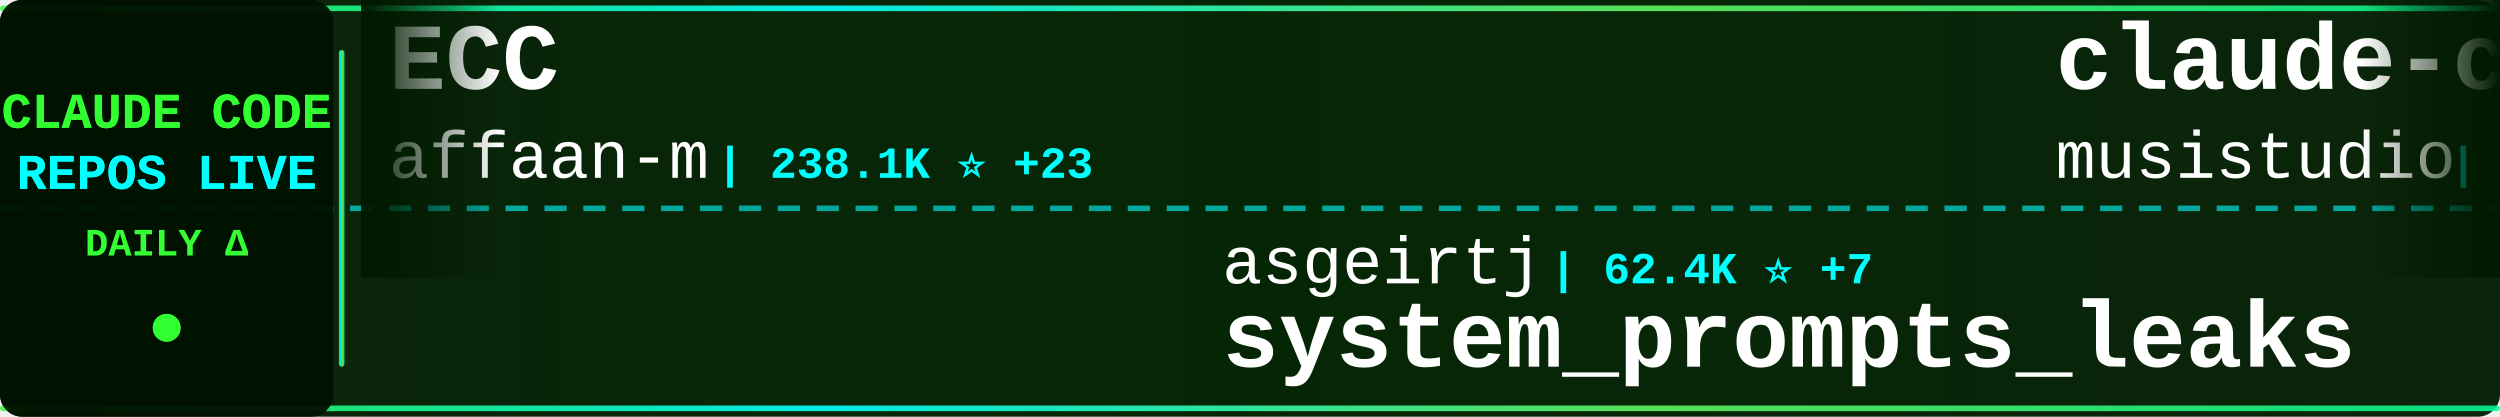
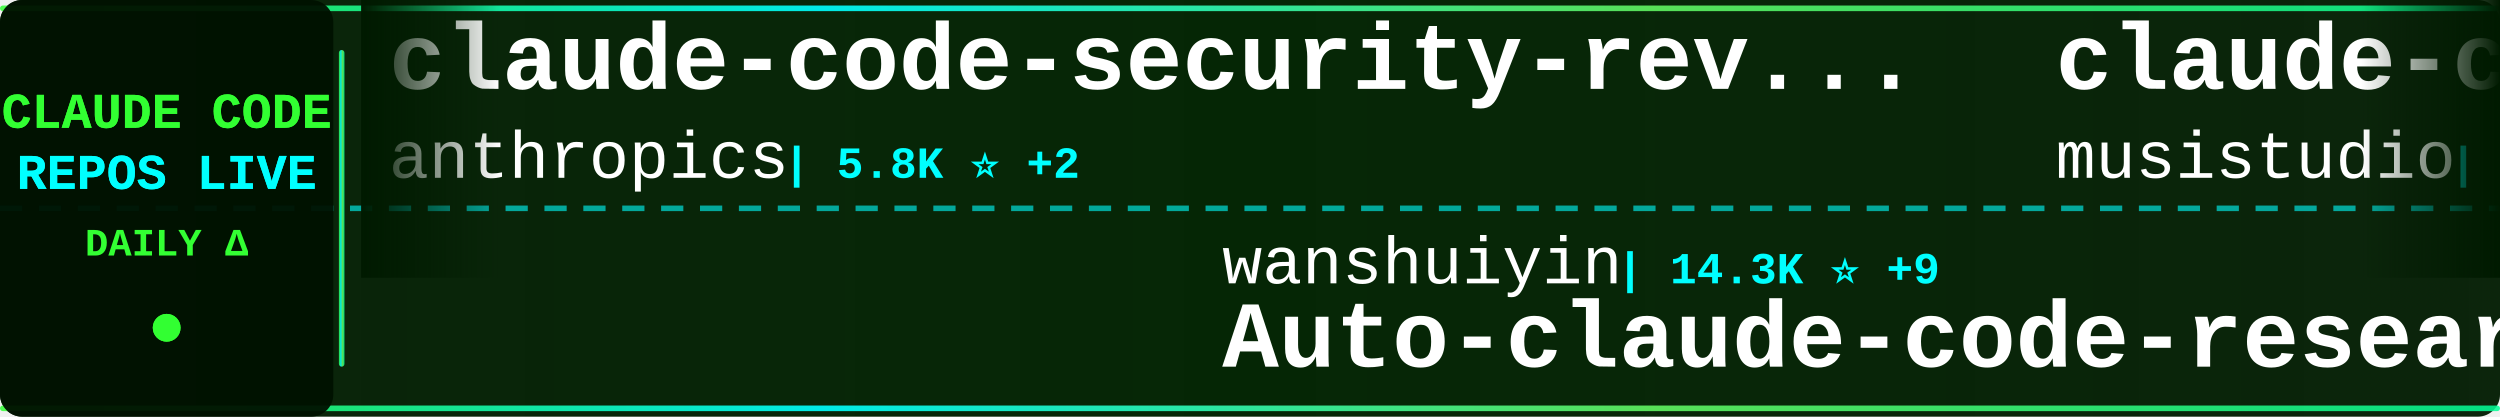
<svg xmlns="http://www.w3.org/2000/svg" width="900" height="150">
  <defs>
    <linearGradient id="tickerBg" x1="0%" y1="0%" x2="100%" y2="0%">
      <stop offset="0%" style="stop-color:#001a00;stop-opacity:0.95" />
      <stop offset="50%" style="stop-color:#002200;stop-opacity:0.98" />
      <stop offset="100%" style="stop-color:#001a00;stop-opacity:0.95" />
    </linearGradient>
    <linearGradient id="borderGrad" x1="0%" y1="0%" x2="100%" y2="0%">
      <stop offset="0%" style="stop-color:#33ff33;stop-opacity:0.85">
        <animate attributeName="stop-opacity" values="0.85;1;0.85" dur="2s" repeatCount="indefinite" />
      </stop>
      <stop offset="33%" style="stop-color:#00ffff;stop-opacity:0.9">
        <animate attributeName="stop-opacity" values="0.9;1;0.9" dur="2.2s" repeatCount="indefinite" />
      </stop>
      <stop offset="66%" style="stop-color:#66ff66;stop-opacity:0.85">
        <animate attributeName="stop-opacity" values="0.85;1;0.85" dur="1.8s" repeatCount="indefinite" />
      </stop>
      <stop offset="100%" style="stop-color:#00ff99;stop-opacity:0.85">
        <animate attributeName="stop-opacity" values="0.85;1;0.85" dur="2s" repeatCount="indefinite" />
      </stop>
    </linearGradient>
    <filter id="textGlow">
      <feGaussianBlur stdDeviation="0.1" result="coloredBlur" />
      <feMerge>
        <feMergeNode in="coloredBlur" />
        <feMergeNode in="SourceGraphic" />
      </feMerge>
    </filter>
    <filter id="metricGlow">
      <feGaussianBlur stdDeviation="0.2" result="coloredBlur" />
      <feMerge>
        <feMergeNode in="coloredBlur" />
        <feMergeNode in="SourceGraphic" />
      </feMerge>
    </filter>
    <linearGradient id="leftFade" x1="0%" y1="0%" x2="100%" y2="0%">
      <stop offset="0%" style="stop-color:#001a00;stop-opacity:1" />
      <stop offset="100%" style="stop-color:#001a00;stop-opacity:0" />
    </linearGradient>
    <linearGradient id="rightFade" x1="0%" y1="0%" x2="100%" y2="0%">
      <stop offset="0%" style="stop-color:#001a00;stop-opacity:0" />
      <stop offset="100%" style="stop-color:#001a00;stop-opacity:1" />
    </linearGradient>
  </defs>
  <rect width="900" height="150" fill="url(#tickerBg)" rx="8" />
  <rect x="0" y="2" width="900" height="2" fill="url(#borderGrad)" rx="1" />
  <rect x="0" y="146" width="900" height="2" fill="url(#borderGrad)" rx="1" />
  <line x1="0" y1="75" x2="900" y2="75" stroke="#00ffff" stroke-width="2" stroke-dasharray="8 6" opacity="0.6" />
  <rect x="0" y="0" width="120" height="150" fill="#001100" opacity="0.95" rx="8" />
  <text x="60" y="46" font-family="'Courier New', monospace" font-size="18" font-weight="bold" fill="#33ff33" text-anchor="middle" filter="url(#textGlow)">
    CLAUDE CODE
  </text>
  <text x="60" y="68" font-family="'Courier New', monospace" font-size="18" font-weight="bold" fill="#00ffff" text-anchor="middle" filter="url(#textGlow)">
    REPOS LIVE
  </text>
  <text x="60" y="92" font-family="'Courier New', monospace" font-size="14" font-weight="bold" fill="#33ff33" text-anchor="middle">
    DAILY Δ
  </text>
  <circle cx="60" cy="118" r="5" fill="#33ff33" filter="url(#metricGlow)">
    <animate attributeName="r" values="4;6;4" dur="1.5s" repeatCount="indefinite" />
    <animate attributeName="opacity" values="0.6;1;0.6" dur="1.5s" repeatCount="indefinite" />
  </circle>
  <rect x="122" y="18" width="2" height="114" fill="url(#borderGrad)" rx="1" />
  <clipPath id="tickerClip">
    <rect x="130" y="0" width="770" height="150" />
  </clipPath>
  <g clip-path="url(#tickerClip)">
    <g id="tickerItems">
      <animateTransform attributeName="transform" attributeType="XML" type="translate" from="0 0" to="-3000 0" dur="54s" repeatCount="indefinite" />
      <g transform="translate(0, 0)">
-         <text x="140" y="32" font-family="'Courier New', monospace" font-size="34" font-weight="bold" fill="#ffffff">ECC</text>
-         <text x="140" y="64" font-family="'Courier New', monospace" font-size="24" font-weight="normal" fill="#ffffff" opacity="1.0">affaan-m</text>
-         <text x="258" y="64" font-family="'Courier New', monospace" font-size="16" font-weight="bold" fill="#00ffff"> | 238.1K ⭐ +23</text>
+         <text x="140" y="32" font-family="'Courier New', monospace" font-size="34" font-weight="bold" fill="#ffffff">claude-code-security-rev...</text>
+         <text x="140" y="64" font-family="'Courier New', monospace" font-size="24" font-weight="normal" fill="#ffffff" opacity="1.0">anthropics</text>
+         <text x="282" y="64" font-family="'Courier New', monospace" font-size="16" font-weight="bold" fill="#00ffff"> | 5.8K ⭐ +2</text>
      </g>
      <g transform="translate(300, 0)">
-         <text x="140" y="102" font-family="'Courier New', monospace" font-size="24" font-weight="normal" fill="#ffffff" opacity="1.0">asgeirtj</text>
-         <text x="258" y="102" font-family="'Courier New', monospace" font-size="16" font-weight="bold" fill="#00ffff"> | 62.4K ⭐ +7</text>
-         <text x="140" y="132" font-family="'Courier New', monospace" font-size="34" font-weight="bold" fill="#ffffff">system_prompts_leaks</text>
+         <text x="140" y="102" font-family="'Courier New', monospace" font-size="24" font-weight="normal" fill="#ffffff" opacity="1.0">wanshuiyin</text>
+         <text x="282" y="102" font-family="'Courier New', monospace" font-size="16" font-weight="bold" fill="#00ffff"> | 14.3K ⭐ +9</text>
+         <text x="140" y="132" font-family="'Courier New', monospace" font-size="34" font-weight="bold" fill="#ffffff">Auto-claude-code-researc...</text>
      </g>
      <g transform="translate(600, 0)">
        <text x="140" y="32" font-family="'Courier New', monospace" font-size="34" font-weight="bold" fill="#ffffff">claude-code-router</text>
        <text x="140" y="64" font-family="'Courier New', monospace" font-size="24" font-weight="normal" fill="#ffffff" opacity="1.0">musistudio</text>
-         <text x="282" y="64" font-family="'Courier New', monospace" font-size="16" font-weight="bold" fill="#00ffff"> | 36.4K ⭐ +8</text>
+         <text x="282" y="64" font-family="'Courier New', monospace" font-size="16" font-weight="bold" fill="#00ffff"> | 36.5K ⭐ +3</text>
      </g>
      <g transform="translate(900, 0)">
-         <text x="140" y="102" font-family="'Courier New', monospace" font-size="24" font-weight="normal" fill="#ffffff" opacity="1.0">rohitg00</text>
-         <text x="258" y="102" font-family="'Courier New', monospace" font-size="16" font-weight="bold" fill="#00ffff"> | 2.5K ⭐ +1</text>
-         <text x="140" y="132" font-family="'Courier New', monospace" font-size="34" font-weight="bold" fill="#ffffff">awesome-claude-code-tool...</text>
+         <text x="140" y="102" font-family="'Courier New', monospace" font-size="24" font-weight="normal" fill="#ffffff" opacity="1.0">Piebald-AI</text>
+         <text x="282" y="102" font-family="'Courier New', monospace" font-size="16" font-weight="bold" fill="#00ffff"> | 12.2K ⭐ +2</text>
+         <text x="140" y="132" font-family="'Courier New', monospace" font-size="34" font-weight="bold" fill="#ffffff">claude-code-system-promp...</text>
      </g>
      <g transform="translate(1200, 0)">
-         <text x="140" y="32" font-family="'Courier New', monospace" font-size="34" font-weight="bold" fill="#ffffff">claude-code-video-toolki...</text>
-         <text x="140" y="64" font-family="'Courier New', monospace" font-size="24" font-weight="normal" fill="#ffffff" opacity="1.0">digitalsamba</text>
-         <text x="306" y="64" font-family="'Courier New', monospace" font-size="16" font-weight="bold" fill="#00ffff"> | 1.9K ⭐</text>
+         <text x="140" y="32" font-family="'Courier New', monospace" font-size="34" font-weight="bold" fill="#ffffff">Claude-code</text>
+         <text x="140" y="64" font-family="'Courier New', monospace" font-size="24" font-weight="normal" fill="#ffffff" opacity="1.0">fazxes</text>
+         <text x="234" y="64" font-family="'Courier New', monospace" font-size="16" font-weight="bold" fill="#00ffff"> | 230 ⭐</text>
      </g>
      <g transform="translate(1500, 0)">
-         <text x="140" y="102" font-family="'Courier New', monospace" font-size="24" font-weight="normal" fill="#ffffff" opacity="1.0">Chachamaru127</text>
-         <text x="318" y="102" font-family="'Courier New', monospace" font-size="16" font-weight="bold" fill="#00ffff"> | 3.0K ⭐ +1</text>
-         <text x="140" y="132" font-family="'Courier New', monospace" font-size="34" font-weight="bold" fill="#ffffff">claude-code-harness</text>
+         <text x="140" y="102" font-family="'Courier New', monospace" font-size="24" font-weight="normal" fill="#ffffff" opacity="1.0">darcyegb</text>
+         <text x="258" y="102" font-family="'Courier New', monospace" font-size="16" font-weight="bold" fill="#00ffff"> | 755 ⭐</text>
+         <text x="140" y="132" font-family="'Courier New', monospace" font-size="34" font-weight="bold" fill="#ffffff">ClaudeCodeAgents</text>
      </g>
      <g transform="translate(1800, 0)">
-         <text x="140" y="32" font-family="'Courier New', monospace" font-size="34" font-weight="bold" fill="#ffffff">arcads-claude-code</text>
-         <text x="140" y="64" font-family="'Courier New', monospace" font-size="24" font-weight="normal" fill="#ffffff" opacity="1.0">krusemediallc</text>
-         <text x="318" y="64" font-family="'Courier New', monospace" font-size="16" font-weight="bold" fill="#00ffff"> | 1.1K ⭐</text>
+         <text x="140" y="32" font-family="'Courier New', monospace" font-size="34" font-weight="bold" fill="#ffffff">claude-code-source-code-...</text>
+         <text x="140" y="64" font-family="'Courier New', monospace" font-size="24" font-weight="normal" fill="#ffffff" opacity="1.0">ghuntley</text>
+         <text x="258" y="64" font-family="'Courier New', monospace" font-size="16" font-weight="bold" fill="#00ffff"> | 987 ⭐</text>
      </g>
      <g transform="translate(2100, 0)">
-         <text x="140" y="102" font-family="'Courier New', monospace" font-size="24" font-weight="normal" fill="#ffffff" opacity="1.0">Alishahryar1</text>
-         <text x="306" y="102" font-family="'Courier New', monospace" font-size="16" font-weight="bold" fill="#00ffff"> | 44.6K ⭐ +8</text>
-         <text x="140" y="132" font-family="'Courier New', monospace" font-size="34" font-weight="bold" fill="#ffffff">free-claude-code</text>
+         <text x="140" y="102" font-family="'Courier New', monospace" font-size="24" font-weight="normal" fill="#ffffff" opacity="1.0">krusemediallc</text>
+         <text x="318" y="102" font-family="'Courier New', monospace" font-size="16" font-weight="bold" fill="#00ffff"> | 1.1K ⭐ +1</text>
+         <text x="140" y="132" font-family="'Courier New', monospace" font-size="34" font-weight="bold" fill="#ffffff">arcads-claude-code</text>
      </g>
      <g transform="translate(2400, 0)">
-         <text x="140" y="32" font-family="'Courier New', monospace" font-size="34" font-weight="bold" fill="#ffffff">my-claude-code-setup</text>
-         <text x="140" y="64" font-family="'Courier New', monospace" font-size="24" font-weight="normal" fill="#ffffff" opacity="1.0">centminmod</text>
-         <text x="282" y="64" font-family="'Courier New', monospace" font-size="16" font-weight="bold" fill="#00ffff"> | 2.5K ⭐</text>
+         <text x="140" y="32" font-family="'Courier New', monospace" font-size="34" font-weight="bold" fill="#ffffff">claude-code-best-practic...</text>
+         <text x="140" y="64" font-family="'Courier New', monospace" font-size="24" font-weight="normal" fill="#ffffff" opacity="1.0">shanraisshan</text>
+         <text x="306" y="64" font-family="'Courier New', monospace" font-size="16" font-weight="bold" fill="#00ffff"> | 64.1K ⭐ +6</text>
      </g>
      <g transform="translate(2700, 0)">
-         <text x="140" y="102" font-family="'Courier New', monospace" font-size="24" font-weight="normal" fill="#ffffff" opacity="1.0">oboard</text>
-         <text x="234" y="102" font-family="'Courier New', monospace" font-size="16" font-weight="bold" fill="#00ffff"> | 3.3K ⭐</text>
-         <text x="140" y="132" font-family="'Courier New', monospace" font-size="34" font-weight="bold" fill="#ffffff">claude-code-rev</text>
+         <text x="140" y="102" font-family="'Courier New', monospace" font-size="24" font-weight="normal" fill="#ffffff" opacity="1.0">AICoderTudou</text>
+         <text x="306" y="102" font-family="'Courier New', monospace" font-size="16" font-weight="bold" fill="#00ffff"> | 497 ⭐</text>
+         <text x="140" y="132" font-family="'Courier New', monospace" font-size="34" font-weight="bold" fill="#ffffff">claude-code-tudou</text>
      </g>
      <g transform="translate(3000, 0)">
-         <text x="140" y="32" font-family="'Courier New', monospace" font-size="34" font-weight="bold" fill="#ffffff">ECC</text>
-         <text x="140" y="64" font-family="'Courier New', monospace" font-size="24" font-weight="normal" fill="#ffffff" opacity="1.0">affaan-m</text>
-         <text x="258" y="64" font-family="'Courier New', monospace" font-size="16" font-weight="bold" fill="#00ffff"> | 238.1K ⭐ +23</text>
+         <text x="140" y="32" font-family="'Courier New', monospace" font-size="34" font-weight="bold" fill="#ffffff">claude-code-security-rev...</text>
+         <text x="140" y="64" font-family="'Courier New', monospace" font-size="24" font-weight="normal" fill="#ffffff" opacity="1.0">anthropics</text>
+         <text x="282" y="64" font-family="'Courier New', monospace" font-size="16" font-weight="bold" fill="#00ffff"> | 5.8K ⭐ +2</text>
      </g>
      <g transform="translate(3300, 0)">
-         <text x="140" y="102" font-family="'Courier New', monospace" font-size="24" font-weight="normal" fill="#ffffff" opacity="1.0">asgeirtj</text>
-         <text x="258" y="102" font-family="'Courier New', monospace" font-size="16" font-weight="bold" fill="#00ffff"> | 62.4K ⭐ +7</text>
-         <text x="140" y="132" font-family="'Courier New', monospace" font-size="34" font-weight="bold" fill="#ffffff">system_prompts_leaks</text>
+         <text x="140" y="102" font-family="'Courier New', monospace" font-size="24" font-weight="normal" fill="#ffffff" opacity="1.0">wanshuiyin</text>
+         <text x="282" y="102" font-family="'Courier New', monospace" font-size="16" font-weight="bold" fill="#00ffff"> | 14.3K ⭐ +9</text>
+         <text x="140" y="132" font-family="'Courier New', monospace" font-size="34" font-weight="bold" fill="#ffffff">Auto-claude-code-researc...</text>
      </g>
      <g transform="translate(3600, 0)">
        <text x="140" y="32" font-family="'Courier New', monospace" font-size="34" font-weight="bold" fill="#ffffff">claude-code-router</text>
        <text x="140" y="64" font-family="'Courier New', monospace" font-size="24" font-weight="normal" fill="#ffffff" opacity="1.0">musistudio</text>
-         <text x="282" y="64" font-family="'Courier New', monospace" font-size="16" font-weight="bold" fill="#00ffff"> | 36.4K ⭐ +8</text>
+         <text x="282" y="64" font-family="'Courier New', monospace" font-size="16" font-weight="bold" fill="#00ffff"> | 36.5K ⭐ +3</text>
      </g>
      <g transform="translate(3900, 0)">
-         <text x="140" y="102" font-family="'Courier New', monospace" font-size="24" font-weight="normal" fill="#ffffff" opacity="1.0">rohitg00</text>
-         <text x="258" y="102" font-family="'Courier New', monospace" font-size="16" font-weight="bold" fill="#00ffff"> | 2.5K ⭐ +1</text>
-         <text x="140" y="132" font-family="'Courier New', monospace" font-size="34" font-weight="bold" fill="#ffffff">awesome-claude-code-tool...</text>
+         <text x="140" y="102" font-family="'Courier New', monospace" font-size="24" font-weight="normal" fill="#ffffff" opacity="1.0">Piebald-AI</text>
+         <text x="282" y="102" font-family="'Courier New', monospace" font-size="16" font-weight="bold" fill="#00ffff"> | 12.2K ⭐ +2</text>
+         <text x="140" y="132" font-family="'Courier New', monospace" font-size="34" font-weight="bold" fill="#ffffff">claude-code-system-promp...</text>
      </g>
    </g>
  </g>
  <rect x="130" y="0" width="50" height="100" fill="url(#leftFade)" />
  <rect x="850" y="0" width="50" height="100" fill="url(#rightFade)" />
</svg>
